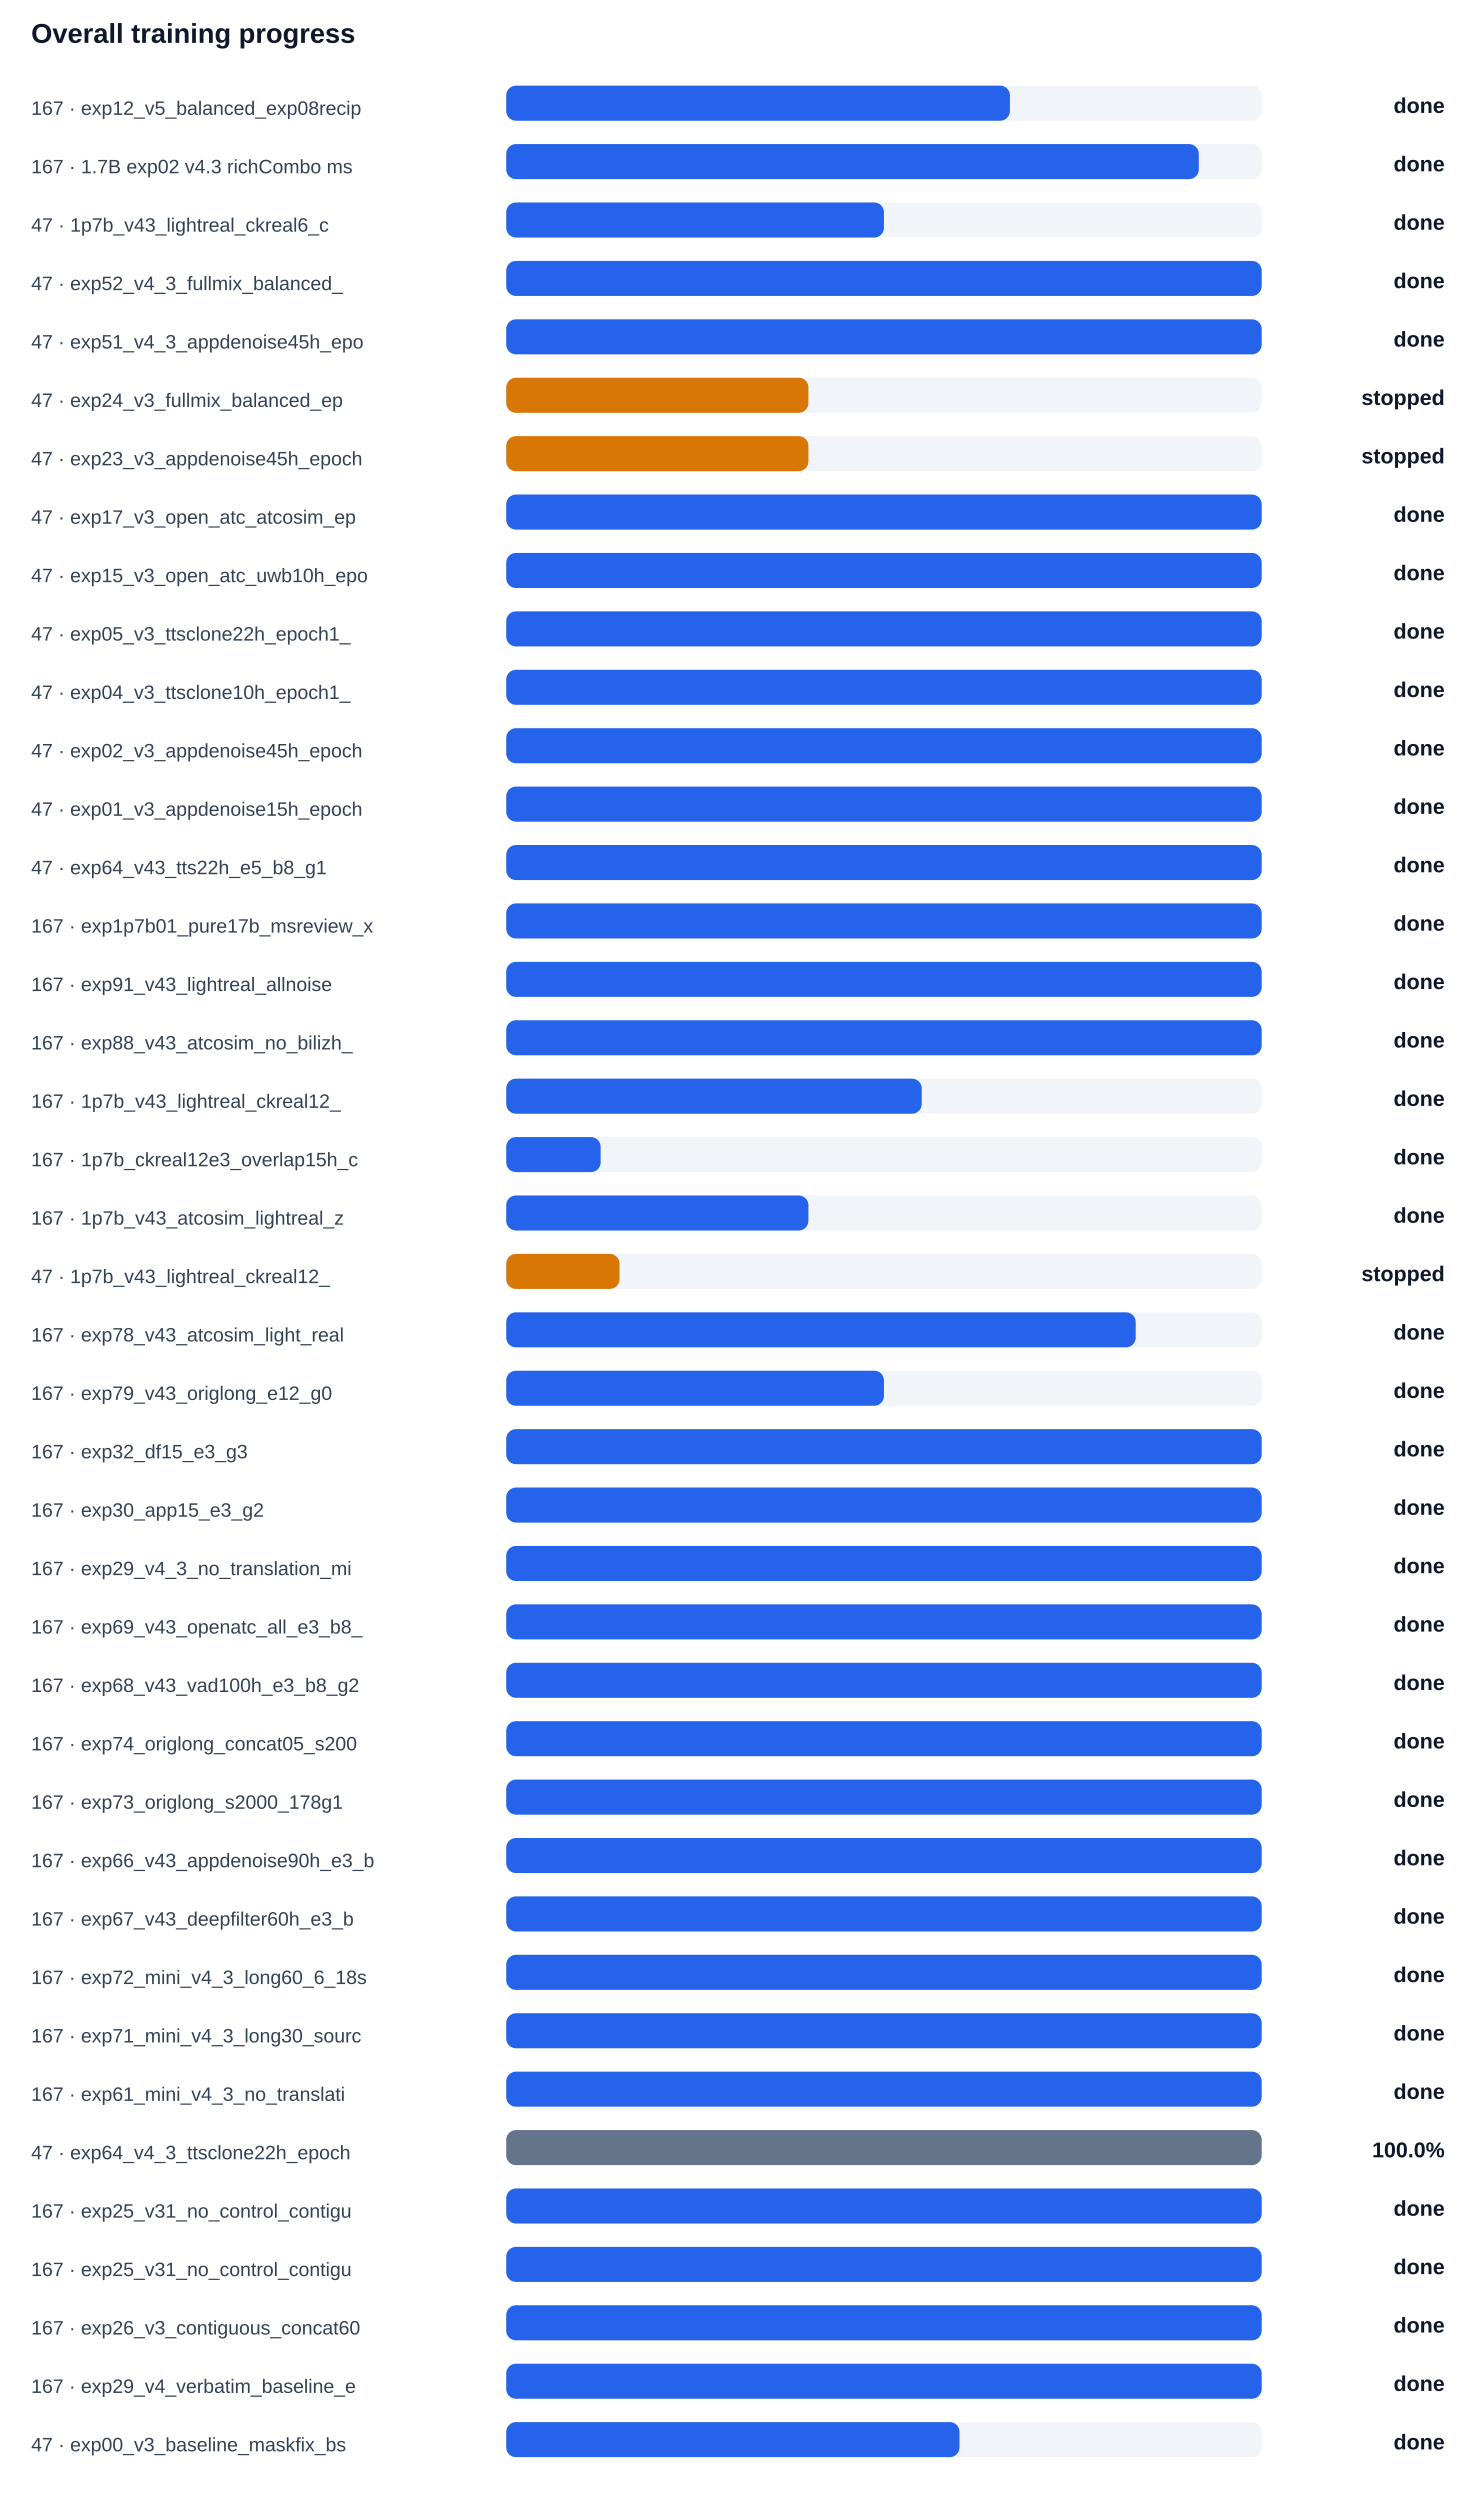
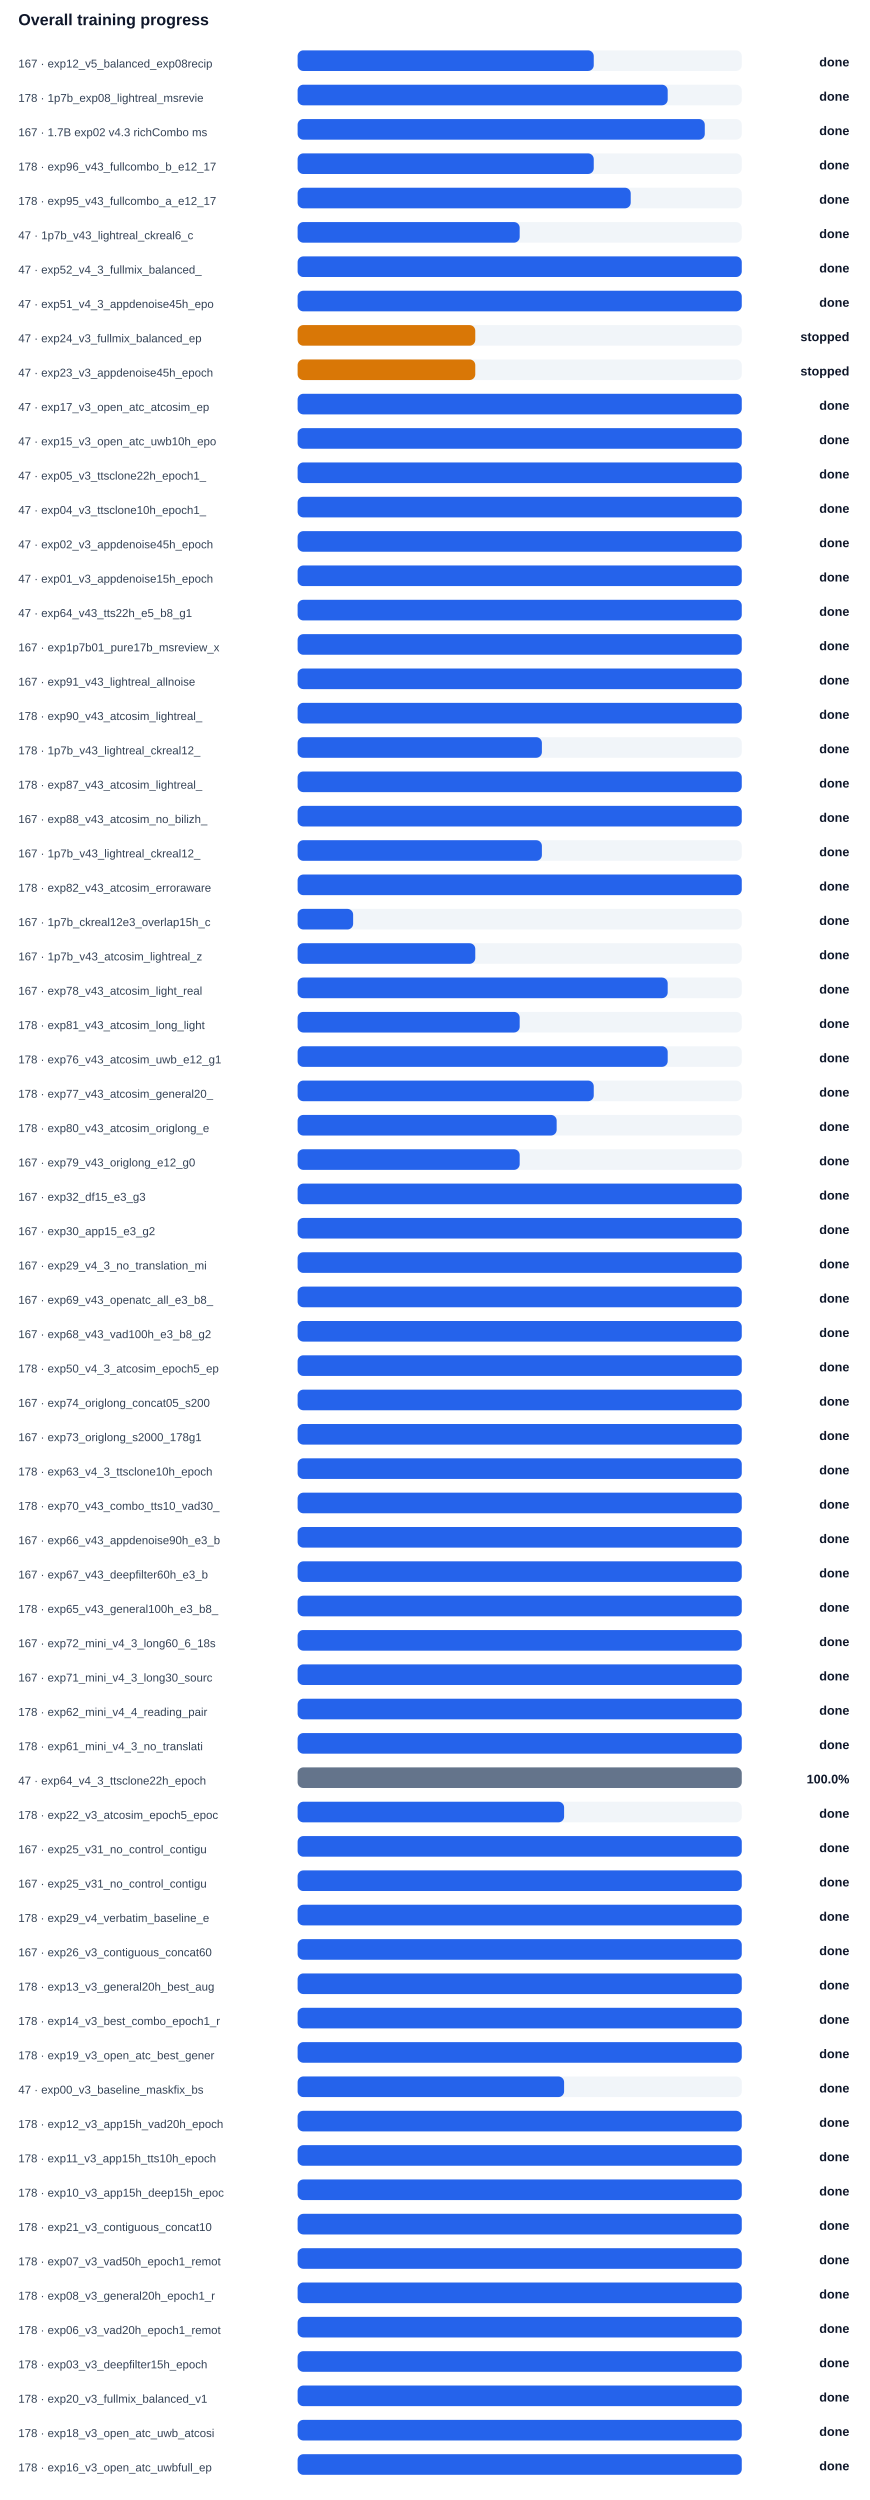
- <svg xmlns="http://www.w3.org/2000/svg" width="100%" viewBox="0 0 760 1284" style="max-width:760px;background:#ffffff;border:1px solid #e5e7eb;border-radius:10px;">
+ <svg xmlns="http://www.w3.org/2000/svg" width="100%" viewBox="0 0 760 2184" style="max-width:760px;background:#ffffff;border:1px solid #e5e7eb;border-radius:10px;">
  <text x="16.0" y="22.0" font-size="14" fill="#0f172a" text-anchor="start" font-family="Arial, sans-serif" font-weight="700">Overall training progress</text>
  <text x="16.0" y="59.0" font-size="10" fill="#334155" text-anchor="start" font-family="Arial, sans-serif" font-weight="400">167 · exp12_v5_balanced_exp08recip</text>
  <rect x="260" y="44" width="388" height="18" rx="5" fill="#f1f5f9" />
  <rect x="260" y="44" width="258.7" height="18" rx="5" fill="#2563eb" />
  <text x="742.0" y="58.0" font-size="11" fill="#0f172a" text-anchor="end" font-family="Arial, sans-serif" font-weight="700">done</text>
-   <text x="16.0" y="89.0" font-size="10" fill="#334155" text-anchor="start" font-family="Arial, sans-serif" font-weight="400">167 · 1.7B exp02 v4.3 richCombo ms</text>
+   <text x="16.0" y="89.0" font-size="10" fill="#334155" text-anchor="start" font-family="Arial, sans-serif" font-weight="400">178 · 1p7b_exp08_lightreal_msrevie</text>
  <rect x="260" y="74" width="388" height="18" rx="5" fill="#f1f5f9" />
-   <rect x="260" y="74" width="355.7" height="18" rx="5" fill="#2563eb" />
+   <rect x="260" y="74" width="323.3" height="18" rx="5" fill="#2563eb" />
  <text x="742.0" y="88.0" font-size="11" fill="#0f172a" text-anchor="end" font-family="Arial, sans-serif" font-weight="700">done</text>
-   <text x="16.0" y="119.0" font-size="10" fill="#334155" text-anchor="start" font-family="Arial, sans-serif" font-weight="400">47 · 1p7b_v43_lightreal_ckreal6_c</text>
+   <text x="16.0" y="119.0" font-size="10" fill="#334155" text-anchor="start" font-family="Arial, sans-serif" font-weight="400">167 · 1.7B exp02 v4.3 richCombo ms</text>
  <rect x="260" y="104" width="388" height="18" rx="5" fill="#f1f5f9" />
-   <rect x="260" y="104" width="194.0" height="18" rx="5" fill="#2563eb" />
+   <rect x="260" y="104" width="355.7" height="18" rx="5" fill="#2563eb" />
  <text x="742.0" y="118.0" font-size="11" fill="#0f172a" text-anchor="end" font-family="Arial, sans-serif" font-weight="700">done</text>
-   <text x="16.0" y="149.0" font-size="10" fill="#334155" text-anchor="start" font-family="Arial, sans-serif" font-weight="400">47 · exp52_v4_3_fullmix_balanced_</text>
+   <text x="16.0" y="149.0" font-size="10" fill="#334155" text-anchor="start" font-family="Arial, sans-serif" font-weight="400">178 · exp96_v43_fullcombo_b_e12_17</text>
  <rect x="260" y="134" width="388" height="18" rx="5" fill="#f1f5f9" />
-   <rect x="260" y="134" width="388.0" height="18" rx="5" fill="#2563eb" />
+   <rect x="260" y="134" width="258.7" height="18" rx="5" fill="#2563eb" />
  <text x="742.0" y="148.0" font-size="11" fill="#0f172a" text-anchor="end" font-family="Arial, sans-serif" font-weight="700">done</text>
-   <text x="16.0" y="179.0" font-size="10" fill="#334155" text-anchor="start" font-family="Arial, sans-serif" font-weight="400">47 · exp51_v4_3_appdenoise45h_epo</text>
+   <text x="16.0" y="179.0" font-size="10" fill="#334155" text-anchor="start" font-family="Arial, sans-serif" font-weight="400">178 · exp95_v43_fullcombo_a_e12_17</text>
  <rect x="260" y="164" width="388" height="18" rx="5" fill="#f1f5f9" />
-   <rect x="260" y="164" width="388.0" height="18" rx="5" fill="#2563eb" />
+   <rect x="260" y="164" width="291.0" height="18" rx="5" fill="#2563eb" />
  <text x="742.0" y="178.0" font-size="11" fill="#0f172a" text-anchor="end" font-family="Arial, sans-serif" font-weight="700">done</text>
-   <text x="16.0" y="209.0" font-size="10" fill="#334155" text-anchor="start" font-family="Arial, sans-serif" font-weight="400">47 · exp24_v3_fullmix_balanced_ep</text>
+   <text x="16.0" y="209.0" font-size="10" fill="#334155" text-anchor="start" font-family="Arial, sans-serif" font-weight="400">47 · 1p7b_v43_lightreal_ckreal6_c</text>
  <rect x="260" y="194" width="388" height="18" rx="5" fill="#f1f5f9" />
-   <rect x="260" y="194" width="155.2" height="18" rx="5" fill="#d97706" />
-   <text x="742.0" y="208.0" font-size="11" fill="#0f172a" text-anchor="end" font-family="Arial, sans-serif" font-weight="700">stopped</text>
-   <text x="16.0" y="239.0" font-size="10" fill="#334155" text-anchor="start" font-family="Arial, sans-serif" font-weight="400">47 · exp23_v3_appdenoise45h_epoch</text>
+   <rect x="260" y="194" width="194.0" height="18" rx="5" fill="#2563eb" />
+   <text x="742.0" y="208.0" font-size="11" fill="#0f172a" text-anchor="end" font-family="Arial, sans-serif" font-weight="700">done</text>
+   <text x="16.0" y="239.0" font-size="10" fill="#334155" text-anchor="start" font-family="Arial, sans-serif" font-weight="400">47 · exp52_v4_3_fullmix_balanced_</text>
  <rect x="260" y="224" width="388" height="18" rx="5" fill="#f1f5f9" />
-   <rect x="260" y="224" width="155.2" height="18" rx="5" fill="#d97706" />
-   <text x="742.0" y="238.0" font-size="11" fill="#0f172a" text-anchor="end" font-family="Arial, sans-serif" font-weight="700">stopped</text>
-   <text x="16.0" y="269.0" font-size="10" fill="#334155" text-anchor="start" font-family="Arial, sans-serif" font-weight="400">47 · exp17_v3_open_atc_atcosim_ep</text>
+   <rect x="260" y="224" width="388.0" height="18" rx="5" fill="#2563eb" />
+   <text x="742.0" y="238.0" font-size="11" fill="#0f172a" text-anchor="end" font-family="Arial, sans-serif" font-weight="700">done</text>
+   <text x="16.0" y="269.0" font-size="10" fill="#334155" text-anchor="start" font-family="Arial, sans-serif" font-weight="400">47 · exp51_v4_3_appdenoise45h_epo</text>
  <rect x="260" y="254" width="388" height="18" rx="5" fill="#f1f5f9" />
  <rect x="260" y="254" width="388.0" height="18" rx="5" fill="#2563eb" />
  <text x="742.0" y="268.0" font-size="11" fill="#0f172a" text-anchor="end" font-family="Arial, sans-serif" font-weight="700">done</text>
-   <text x="16.0" y="299.0" font-size="10" fill="#334155" text-anchor="start" font-family="Arial, sans-serif" font-weight="400">47 · exp15_v3_open_atc_uwb10h_epo</text>
+   <text x="16.0" y="299.0" font-size="10" fill="#334155" text-anchor="start" font-family="Arial, sans-serif" font-weight="400">47 · exp24_v3_fullmix_balanced_ep</text>
  <rect x="260" y="284" width="388" height="18" rx="5" fill="#f1f5f9" />
-   <rect x="260" y="284" width="388.0" height="18" rx="5" fill="#2563eb" />
-   <text x="742.0" y="298.0" font-size="11" fill="#0f172a" text-anchor="end" font-family="Arial, sans-serif" font-weight="700">done</text>
-   <text x="16.0" y="329.0" font-size="10" fill="#334155" text-anchor="start" font-family="Arial, sans-serif" font-weight="400">47 · exp05_v3_ttsclone22h_epoch1_</text>
+   <rect x="260" y="284" width="155.2" height="18" rx="5" fill="#d97706" />
+   <text x="742.0" y="298.0" font-size="11" fill="#0f172a" text-anchor="end" font-family="Arial, sans-serif" font-weight="700">stopped</text>
+   <text x="16.0" y="329.0" font-size="10" fill="#334155" text-anchor="start" font-family="Arial, sans-serif" font-weight="400">47 · exp23_v3_appdenoise45h_epoch</text>
  <rect x="260" y="314" width="388" height="18" rx="5" fill="#f1f5f9" />
-   <rect x="260" y="314" width="388.0" height="18" rx="5" fill="#2563eb" />
-   <text x="742.0" y="328.0" font-size="11" fill="#0f172a" text-anchor="end" font-family="Arial, sans-serif" font-weight="700">done</text>
-   <text x="16.0" y="359.0" font-size="10" fill="#334155" text-anchor="start" font-family="Arial, sans-serif" font-weight="400">47 · exp04_v3_ttsclone10h_epoch1_</text>
+   <rect x="260" y="314" width="155.2" height="18" rx="5" fill="#d97706" />
+   <text x="742.0" y="328.0" font-size="11" fill="#0f172a" text-anchor="end" font-family="Arial, sans-serif" font-weight="700">stopped</text>
+   <text x="16.0" y="359.0" font-size="10" fill="#334155" text-anchor="start" font-family="Arial, sans-serif" font-weight="400">47 · exp17_v3_open_atc_atcosim_ep</text>
  <rect x="260" y="344" width="388" height="18" rx="5" fill="#f1f5f9" />
  <rect x="260" y="344" width="388.0" height="18" rx="5" fill="#2563eb" />
  <text x="742.0" y="358.0" font-size="11" fill="#0f172a" text-anchor="end" font-family="Arial, sans-serif" font-weight="700">done</text>
-   <text x="16.0" y="389.0" font-size="10" fill="#334155" text-anchor="start" font-family="Arial, sans-serif" font-weight="400">47 · exp02_v3_appdenoise45h_epoch</text>
+   <text x="16.0" y="389.0" font-size="10" fill="#334155" text-anchor="start" font-family="Arial, sans-serif" font-weight="400">47 · exp15_v3_open_atc_uwb10h_epo</text>
  <rect x="260" y="374" width="388" height="18" rx="5" fill="#f1f5f9" />
  <rect x="260" y="374" width="388.0" height="18" rx="5" fill="#2563eb" />
  <text x="742.0" y="388.0" font-size="11" fill="#0f172a" text-anchor="end" font-family="Arial, sans-serif" font-weight="700">done</text>
-   <text x="16.0" y="419.0" font-size="10" fill="#334155" text-anchor="start" font-family="Arial, sans-serif" font-weight="400">47 · exp01_v3_appdenoise15h_epoch</text>
+   <text x="16.0" y="419.0" font-size="10" fill="#334155" text-anchor="start" font-family="Arial, sans-serif" font-weight="400">47 · exp05_v3_ttsclone22h_epoch1_</text>
  <rect x="260" y="404" width="388" height="18" rx="5" fill="#f1f5f9" />
  <rect x="260" y="404" width="388.0" height="18" rx="5" fill="#2563eb" />
  <text x="742.0" y="418.0" font-size="11" fill="#0f172a" text-anchor="end" font-family="Arial, sans-serif" font-weight="700">done</text>
-   <text x="16.0" y="449.0" font-size="10" fill="#334155" text-anchor="start" font-family="Arial, sans-serif" font-weight="400">47 · exp64_v43_tts22h_e5_b8_g1</text>
+   <text x="16.0" y="449.0" font-size="10" fill="#334155" text-anchor="start" font-family="Arial, sans-serif" font-weight="400">47 · exp04_v3_ttsclone10h_epoch1_</text>
  <rect x="260" y="434" width="388" height="18" rx="5" fill="#f1f5f9" />
  <rect x="260" y="434" width="388.0" height="18" rx="5" fill="#2563eb" />
  <text x="742.0" y="448.0" font-size="11" fill="#0f172a" text-anchor="end" font-family="Arial, sans-serif" font-weight="700">done</text>
-   <text x="16.0" y="479.0" font-size="10" fill="#334155" text-anchor="start" font-family="Arial, sans-serif" font-weight="400">167 · exp1p7b01_pure17b_msreview_x</text>
+   <text x="16.0" y="479.0" font-size="10" fill="#334155" text-anchor="start" font-family="Arial, sans-serif" font-weight="400">47 · exp02_v3_appdenoise45h_epoch</text>
  <rect x="260" y="464" width="388" height="18" rx="5" fill="#f1f5f9" />
  <rect x="260" y="464" width="388.0" height="18" rx="5" fill="#2563eb" />
  <text x="742.0" y="478.0" font-size="11" fill="#0f172a" text-anchor="end" font-family="Arial, sans-serif" font-weight="700">done</text>
-   <text x="16.0" y="509.0" font-size="10" fill="#334155" text-anchor="start" font-family="Arial, sans-serif" font-weight="400">167 · exp91_v43_lightreal_allnoise</text>
+   <text x="16.0" y="509.0" font-size="10" fill="#334155" text-anchor="start" font-family="Arial, sans-serif" font-weight="400">47 · exp01_v3_appdenoise15h_epoch</text>
  <rect x="260" y="494" width="388" height="18" rx="5" fill="#f1f5f9" />
  <rect x="260" y="494" width="388.0" height="18" rx="5" fill="#2563eb" />
  <text x="742.0" y="508.0" font-size="11" fill="#0f172a" text-anchor="end" font-family="Arial, sans-serif" font-weight="700">done</text>
-   <text x="16.0" y="539.0" font-size="10" fill="#334155" text-anchor="start" font-family="Arial, sans-serif" font-weight="400">167 · exp88_v43_atcosim_no_bilizh_</text>
+   <text x="16.0" y="539.0" font-size="10" fill="#334155" text-anchor="start" font-family="Arial, sans-serif" font-weight="400">47 · exp64_v43_tts22h_e5_b8_g1</text>
  <rect x="260" y="524" width="388" height="18" rx="5" fill="#f1f5f9" />
  <rect x="260" y="524" width="388.0" height="18" rx="5" fill="#2563eb" />
  <text x="742.0" y="538.0" font-size="11" fill="#0f172a" text-anchor="end" font-family="Arial, sans-serif" font-weight="700">done</text>
-   <text x="16.0" y="569.0" font-size="10" fill="#334155" text-anchor="start" font-family="Arial, sans-serif" font-weight="400">167 · 1p7b_v43_lightreal_ckreal12_</text>
+   <text x="16.0" y="569.0" font-size="10" fill="#334155" text-anchor="start" font-family="Arial, sans-serif" font-weight="400">167 · exp1p7b01_pure17b_msreview_x</text>
  <rect x="260" y="554" width="388" height="18" rx="5" fill="#f1f5f9" />
-   <rect x="260" y="554" width="213.4" height="18" rx="5" fill="#2563eb" />
+   <rect x="260" y="554" width="388.0" height="18" rx="5" fill="#2563eb" />
  <text x="742.0" y="568.0" font-size="11" fill="#0f172a" text-anchor="end" font-family="Arial, sans-serif" font-weight="700">done</text>
-   <text x="16.0" y="599.0" font-size="10" fill="#334155" text-anchor="start" font-family="Arial, sans-serif" font-weight="400">167 · 1p7b_ckreal12e3_overlap15h_c</text>
+   <text x="16.0" y="599.0" font-size="10" fill="#334155" text-anchor="start" font-family="Arial, sans-serif" font-weight="400">167 · exp91_v43_lightreal_allnoise</text>
  <rect x="260" y="584" width="388" height="18" rx="5" fill="#f1f5f9" />
-   <rect x="260" y="584" width="48.5" height="18" rx="5" fill="#2563eb" />
+   <rect x="260" y="584" width="388.0" height="18" rx="5" fill="#2563eb" />
  <text x="742.0" y="598.0" font-size="11" fill="#0f172a" text-anchor="end" font-family="Arial, sans-serif" font-weight="700">done</text>
-   <text x="16.0" y="629.0" font-size="10" fill="#334155" text-anchor="start" font-family="Arial, sans-serif" font-weight="400">167 · 1p7b_v43_atcosim_lightreal_z</text>
+   <text x="16.0" y="629.0" font-size="10" fill="#334155" text-anchor="start" font-family="Arial, sans-serif" font-weight="400">178 · exp90_v43_atcosim_lightreal_</text>
  <rect x="260" y="614" width="388" height="18" rx="5" fill="#f1f5f9" />
-   <rect x="260" y="614" width="155.2" height="18" rx="5" fill="#2563eb" />
+   <rect x="260" y="614" width="388.0" height="18" rx="5" fill="#2563eb" />
  <text x="742.0" y="628.0" font-size="11" fill="#0f172a" text-anchor="end" font-family="Arial, sans-serif" font-weight="700">done</text>
-   <text x="16.0" y="659.0" font-size="10" fill="#334155" text-anchor="start" font-family="Arial, sans-serif" font-weight="400">47 · 1p7b_v43_lightreal_ckreal12_</text>
+   <text x="16.0" y="659.0" font-size="10" fill="#334155" text-anchor="start" font-family="Arial, sans-serif" font-weight="400">178 · 1p7b_v43_lightreal_ckreal12_</text>
  <rect x="260" y="644" width="388" height="18" rx="5" fill="#f1f5f9" />
-   <rect x="260" y="644" width="58.2" height="18" rx="5" fill="#d97706" />
-   <text x="742.0" y="658.0" font-size="11" fill="#0f172a" text-anchor="end" font-family="Arial, sans-serif" font-weight="700">stopped</text>
-   <text x="16.0" y="689.0" font-size="10" fill="#334155" text-anchor="start" font-family="Arial, sans-serif" font-weight="400">167 · exp78_v43_atcosim_light_real</text>
+   <rect x="260" y="644" width="213.4" height="18" rx="5" fill="#2563eb" />
+   <text x="742.0" y="658.0" font-size="11" fill="#0f172a" text-anchor="end" font-family="Arial, sans-serif" font-weight="700">done</text>
+   <text x="16.0" y="689.0" font-size="10" fill="#334155" text-anchor="start" font-family="Arial, sans-serif" font-weight="400">178 · exp87_v43_atcosim_lightreal_</text>
  <rect x="260" y="674" width="388" height="18" rx="5" fill="#f1f5f9" />
-   <rect x="260" y="674" width="323.3" height="18" rx="5" fill="#2563eb" />
+   <rect x="260" y="674" width="388.0" height="18" rx="5" fill="#2563eb" />
  <text x="742.0" y="688.0" font-size="11" fill="#0f172a" text-anchor="end" font-family="Arial, sans-serif" font-weight="700">done</text>
-   <text x="16.0" y="719.0" font-size="10" fill="#334155" text-anchor="start" font-family="Arial, sans-serif" font-weight="400">167 · exp79_v43_origlong_e12_g0</text>
+   <text x="16.0" y="719.0" font-size="10" fill="#334155" text-anchor="start" font-family="Arial, sans-serif" font-weight="400">167 · exp88_v43_atcosim_no_bilizh_</text>
  <rect x="260" y="704" width="388" height="18" rx="5" fill="#f1f5f9" />
-   <rect x="260" y="704" width="194.0" height="18" rx="5" fill="#2563eb" />
+   <rect x="260" y="704" width="388.0" height="18" rx="5" fill="#2563eb" />
  <text x="742.0" y="718.0" font-size="11" fill="#0f172a" text-anchor="end" font-family="Arial, sans-serif" font-weight="700">done</text>
-   <text x="16.0" y="749.0" font-size="10" fill="#334155" text-anchor="start" font-family="Arial, sans-serif" font-weight="400">167 · exp32_df15_e3_g3</text>
+   <text x="16.0" y="749.0" font-size="10" fill="#334155" text-anchor="start" font-family="Arial, sans-serif" font-weight="400">167 · 1p7b_v43_lightreal_ckreal12_</text>
  <rect x="260" y="734" width="388" height="18" rx="5" fill="#f1f5f9" />
-   <rect x="260" y="734" width="388.0" height="18" rx="5" fill="#2563eb" />
+   <rect x="260" y="734" width="213.4" height="18" rx="5" fill="#2563eb" />
  <text x="742.0" y="748.0" font-size="11" fill="#0f172a" text-anchor="end" font-family="Arial, sans-serif" font-weight="700">done</text>
-   <text x="16.0" y="779.0" font-size="10" fill="#334155" text-anchor="start" font-family="Arial, sans-serif" font-weight="400">167 · exp30_app15_e3_g2</text>
+   <text x="16.0" y="779.0" font-size="10" fill="#334155" text-anchor="start" font-family="Arial, sans-serif" font-weight="400">178 · exp82_v43_atcosim_erroraware</text>
  <rect x="260" y="764" width="388" height="18" rx="5" fill="#f1f5f9" />
  <rect x="260" y="764" width="388.0" height="18" rx="5" fill="#2563eb" />
  <text x="742.0" y="778.0" font-size="11" fill="#0f172a" text-anchor="end" font-family="Arial, sans-serif" font-weight="700">done</text>
-   <text x="16.0" y="809.0" font-size="10" fill="#334155" text-anchor="start" font-family="Arial, sans-serif" font-weight="400">167 · exp29_v4_3_no_translation_mi</text>
+   <text x="16.0" y="809.0" font-size="10" fill="#334155" text-anchor="start" font-family="Arial, sans-serif" font-weight="400">167 · 1p7b_ckreal12e3_overlap15h_c</text>
  <rect x="260" y="794" width="388" height="18" rx="5" fill="#f1f5f9" />
-   <rect x="260" y="794" width="388.0" height="18" rx="5" fill="#2563eb" />
+   <rect x="260" y="794" width="48.5" height="18" rx="5" fill="#2563eb" />
  <text x="742.0" y="808.0" font-size="11" fill="#0f172a" text-anchor="end" font-family="Arial, sans-serif" font-weight="700">done</text>
-   <text x="16.0" y="839.0" font-size="10" fill="#334155" text-anchor="start" font-family="Arial, sans-serif" font-weight="400">167 · exp69_v43_openatc_all_e3_b8_</text>
+   <text x="16.0" y="839.0" font-size="10" fill="#334155" text-anchor="start" font-family="Arial, sans-serif" font-weight="400">167 · 1p7b_v43_atcosim_lightreal_z</text>
  <rect x="260" y="824" width="388" height="18" rx="5" fill="#f1f5f9" />
-   <rect x="260" y="824" width="388.0" height="18" rx="5" fill="#2563eb" />
+   <rect x="260" y="824" width="155.2" height="18" rx="5" fill="#2563eb" />
  <text x="742.0" y="838.0" font-size="11" fill="#0f172a" text-anchor="end" font-family="Arial, sans-serif" font-weight="700">done</text>
-   <text x="16.0" y="869.0" font-size="10" fill="#334155" text-anchor="start" font-family="Arial, sans-serif" font-weight="400">167 · exp68_v43_vad100h_e3_b8_g2</text>
+   <text x="16.0" y="869.0" font-size="10" fill="#334155" text-anchor="start" font-family="Arial, sans-serif" font-weight="400">167 · exp78_v43_atcosim_light_real</text>
  <rect x="260" y="854" width="388" height="18" rx="5" fill="#f1f5f9" />
-   <rect x="260" y="854" width="388.0" height="18" rx="5" fill="#2563eb" />
+   <rect x="260" y="854" width="323.3" height="18" rx="5" fill="#2563eb" />
  <text x="742.0" y="868.0" font-size="11" fill="#0f172a" text-anchor="end" font-family="Arial, sans-serif" font-weight="700">done</text>
-   <text x="16.0" y="899.0" font-size="10" fill="#334155" text-anchor="start" font-family="Arial, sans-serif" font-weight="400">167 · exp74_origlong_concat05_s200</text>
+   <text x="16.0" y="899.0" font-size="10" fill="#334155" text-anchor="start" font-family="Arial, sans-serif" font-weight="400">178 · exp81_v43_atcosim_long_light</text>
  <rect x="260" y="884" width="388" height="18" rx="5" fill="#f1f5f9" />
-   <rect x="260" y="884" width="388.0" height="18" rx="5" fill="#2563eb" />
+   <rect x="260" y="884" width="194.0" height="18" rx="5" fill="#2563eb" />
  <text x="742.0" y="898.0" font-size="11" fill="#0f172a" text-anchor="end" font-family="Arial, sans-serif" font-weight="700">done</text>
-   <text x="16.0" y="929.0" font-size="10" fill="#334155" text-anchor="start" font-family="Arial, sans-serif" font-weight="400">167 · exp73_origlong_s2000_178g1</text>
+   <text x="16.0" y="929.0" font-size="10" fill="#334155" text-anchor="start" font-family="Arial, sans-serif" font-weight="400">178 · exp76_v43_atcosim_uwb_e12_g1</text>
  <rect x="260" y="914" width="388" height="18" rx="5" fill="#f1f5f9" />
-   <rect x="260" y="914" width="388.0" height="18" rx="5" fill="#2563eb" />
+   <rect x="260" y="914" width="323.3" height="18" rx="5" fill="#2563eb" />
  <text x="742.0" y="928.0" font-size="11" fill="#0f172a" text-anchor="end" font-family="Arial, sans-serif" font-weight="700">done</text>
-   <text x="16.0" y="959.0" font-size="10" fill="#334155" text-anchor="start" font-family="Arial, sans-serif" font-weight="400">167 · exp66_v43_appdenoise90h_e3_b</text>
+   <text x="16.0" y="959.0" font-size="10" fill="#334155" text-anchor="start" font-family="Arial, sans-serif" font-weight="400">178 · exp77_v43_atcosim_general20_</text>
  <rect x="260" y="944" width="388" height="18" rx="5" fill="#f1f5f9" />
-   <rect x="260" y="944" width="388.0" height="18" rx="5" fill="#2563eb" />
+   <rect x="260" y="944" width="258.7" height="18" rx="5" fill="#2563eb" />
  <text x="742.0" y="958.0" font-size="11" fill="#0f172a" text-anchor="end" font-family="Arial, sans-serif" font-weight="700">done</text>
-   <text x="16.0" y="989.0" font-size="10" fill="#334155" text-anchor="start" font-family="Arial, sans-serif" font-weight="400">167 · exp67_v43_deepfilter60h_e3_b</text>
+   <text x="16.0" y="989.0" font-size="10" fill="#334155" text-anchor="start" font-family="Arial, sans-serif" font-weight="400">178 · exp80_v43_atcosim_origlong_e</text>
  <rect x="260" y="974" width="388" height="18" rx="5" fill="#f1f5f9" />
-   <rect x="260" y="974" width="388.0" height="18" rx="5" fill="#2563eb" />
+   <rect x="260" y="974" width="226.3" height="18" rx="5" fill="#2563eb" />
  <text x="742.0" y="988.0" font-size="11" fill="#0f172a" text-anchor="end" font-family="Arial, sans-serif" font-weight="700">done</text>
-   <text x="16.0" y="1019.0" font-size="10" fill="#334155" text-anchor="start" font-family="Arial, sans-serif" font-weight="400">167 · exp72_mini_v4_3_long60_6_18s</text>
+   <text x="16.0" y="1019.0" font-size="10" fill="#334155" text-anchor="start" font-family="Arial, sans-serif" font-weight="400">167 · exp79_v43_origlong_e12_g0</text>
  <rect x="260" y="1004" width="388" height="18" rx="5" fill="#f1f5f9" />
-   <rect x="260" y="1004" width="388.0" height="18" rx="5" fill="#2563eb" />
+   <rect x="260" y="1004" width="194.0" height="18" rx="5" fill="#2563eb" />
  <text x="742.0" y="1018.0" font-size="11" fill="#0f172a" text-anchor="end" font-family="Arial, sans-serif" font-weight="700">done</text>
-   <text x="16.0" y="1049.0" font-size="10" fill="#334155" text-anchor="start" font-family="Arial, sans-serif" font-weight="400">167 · exp71_mini_v4_3_long30_sourc</text>
+   <text x="16.0" y="1049.0" font-size="10" fill="#334155" text-anchor="start" font-family="Arial, sans-serif" font-weight="400">167 · exp32_df15_e3_g3</text>
  <rect x="260" y="1034" width="388" height="18" rx="5" fill="#f1f5f9" />
  <rect x="260" y="1034" width="388.0" height="18" rx="5" fill="#2563eb" />
  <text x="742.0" y="1048.0" font-size="11" fill="#0f172a" text-anchor="end" font-family="Arial, sans-serif" font-weight="700">done</text>
-   <text x="16.0" y="1079.0" font-size="10" fill="#334155" text-anchor="start" font-family="Arial, sans-serif" font-weight="400">167 · exp61_mini_v4_3_no_translati</text>
+   <text x="16.0" y="1079.0" font-size="10" fill="#334155" text-anchor="start" font-family="Arial, sans-serif" font-weight="400">167 · exp30_app15_e3_g2</text>
  <rect x="260" y="1064" width="388" height="18" rx="5" fill="#f1f5f9" />
  <rect x="260" y="1064" width="388.0" height="18" rx="5" fill="#2563eb" />
  <text x="742.0" y="1078.0" font-size="11" fill="#0f172a" text-anchor="end" font-family="Arial, sans-serif" font-weight="700">done</text>
-   <text x="16.0" y="1109.0" font-size="10" fill="#334155" text-anchor="start" font-family="Arial, sans-serif" font-weight="400">47 · exp64_v4_3_ttsclone22h_epoch</text>
+   <text x="16.0" y="1109.0" font-size="10" fill="#334155" text-anchor="start" font-family="Arial, sans-serif" font-weight="400">167 · exp29_v4_3_no_translation_mi</text>
  <rect x="260" y="1094" width="388" height="18" rx="5" fill="#f1f5f9" />
-   <rect x="260" y="1094" width="388.0" height="18" rx="5" fill="#64748b" />
-   <text x="742.0" y="1108.0" font-size="11" fill="#0f172a" text-anchor="end" font-family="Arial, sans-serif" font-weight="700">100.0%</text>
-   <text x="16.0" y="1139.0" font-size="10" fill="#334155" text-anchor="start" font-family="Arial, sans-serif" font-weight="400">167 · exp25_v31_no_control_contigu</text>
+   <rect x="260" y="1094" width="388.0" height="18" rx="5" fill="#2563eb" />
+   <text x="742.0" y="1108.0" font-size="11" fill="#0f172a" text-anchor="end" font-family="Arial, sans-serif" font-weight="700">done</text>
+   <text x="16.0" y="1139.0" font-size="10" fill="#334155" text-anchor="start" font-family="Arial, sans-serif" font-weight="400">167 · exp69_v43_openatc_all_e3_b8_</text>
  <rect x="260" y="1124" width="388" height="18" rx="5" fill="#f1f5f9" />
  <rect x="260" y="1124" width="388.0" height="18" rx="5" fill="#2563eb" />
  <text x="742.0" y="1138.0" font-size="11" fill="#0f172a" text-anchor="end" font-family="Arial, sans-serif" font-weight="700">done</text>
-   <text x="16.0" y="1169.0" font-size="10" fill="#334155" text-anchor="start" font-family="Arial, sans-serif" font-weight="400">167 · exp25_v31_no_control_contigu</text>
+   <text x="16.0" y="1169.0" font-size="10" fill="#334155" text-anchor="start" font-family="Arial, sans-serif" font-weight="400">167 · exp68_v43_vad100h_e3_b8_g2</text>
  <rect x="260" y="1154" width="388" height="18" rx="5" fill="#f1f5f9" />
  <rect x="260" y="1154" width="388.0" height="18" rx="5" fill="#2563eb" />
  <text x="742.0" y="1168.0" font-size="11" fill="#0f172a" text-anchor="end" font-family="Arial, sans-serif" font-weight="700">done</text>
-   <text x="16.0" y="1199.0" font-size="10" fill="#334155" text-anchor="start" font-family="Arial, sans-serif" font-weight="400">167 · exp26_v3_contiguous_concat60</text>
+   <text x="16.0" y="1199.0" font-size="10" fill="#334155" text-anchor="start" font-family="Arial, sans-serif" font-weight="400">178 · exp50_v4_3_atcosim_epoch5_ep</text>
  <rect x="260" y="1184" width="388" height="18" rx="5" fill="#f1f5f9" />
  <rect x="260" y="1184" width="388.0" height="18" rx="5" fill="#2563eb" />
  <text x="742.0" y="1198.0" font-size="11" fill="#0f172a" text-anchor="end" font-family="Arial, sans-serif" font-weight="700">done</text>
-   <text x="16.0" y="1229.0" font-size="10" fill="#334155" text-anchor="start" font-family="Arial, sans-serif" font-weight="400">167 · exp29_v4_verbatim_baseline_e</text>
+   <text x="16.0" y="1229.0" font-size="10" fill="#334155" text-anchor="start" font-family="Arial, sans-serif" font-weight="400">167 · exp74_origlong_concat05_s200</text>
  <rect x="260" y="1214" width="388" height="18" rx="5" fill="#f1f5f9" />
  <rect x="260" y="1214" width="388.0" height="18" rx="5" fill="#2563eb" />
  <text x="742.0" y="1228.0" font-size="11" fill="#0f172a" text-anchor="end" font-family="Arial, sans-serif" font-weight="700">done</text>
-   <text x="16.0" y="1259.0" font-size="10" fill="#334155" text-anchor="start" font-family="Arial, sans-serif" font-weight="400">47 · exp00_v3_baseline_maskfix_bs</text>
+   <text x="16.0" y="1259.0" font-size="10" fill="#334155" text-anchor="start" font-family="Arial, sans-serif" font-weight="400">167 · exp73_origlong_s2000_178g1</text>
  <rect x="260" y="1244" width="388" height="18" rx="5" fill="#f1f5f9" />
-   <rect x="260" y="1244" width="232.8" height="18" rx="5" fill="#2563eb" />
+   <rect x="260" y="1244" width="388.0" height="18" rx="5" fill="#2563eb" />
  <text x="742.0" y="1258.0" font-size="11" fill="#0f172a" text-anchor="end" font-family="Arial, sans-serif" font-weight="700">done</text>
+   <text x="16.0" y="1289.0" font-size="10" fill="#334155" text-anchor="start" font-family="Arial, sans-serif" font-weight="400">178 · exp63_v4_3_ttsclone10h_epoch</text>
+   <rect x="260" y="1274" width="388" height="18" rx="5" fill="#f1f5f9" />
+   <rect x="260" y="1274" width="388.0" height="18" rx="5" fill="#2563eb" />
+   <text x="742.0" y="1288.0" font-size="11" fill="#0f172a" text-anchor="end" font-family="Arial, sans-serif" font-weight="700">done</text>
+   <text x="16.0" y="1319.0" font-size="10" fill="#334155" text-anchor="start" font-family="Arial, sans-serif" font-weight="400">178 · exp70_v43_combo_tts10_vad30_</text>
+   <rect x="260" y="1304" width="388" height="18" rx="5" fill="#f1f5f9" />
+   <rect x="260" y="1304" width="388.0" height="18" rx="5" fill="#2563eb" />
+   <text x="742.0" y="1318.0" font-size="11" fill="#0f172a" text-anchor="end" font-family="Arial, sans-serif" font-weight="700">done</text>
+   <text x="16.0" y="1349.0" font-size="10" fill="#334155" text-anchor="start" font-family="Arial, sans-serif" font-weight="400">167 · exp66_v43_appdenoise90h_e3_b</text>
+   <rect x="260" y="1334" width="388" height="18" rx="5" fill="#f1f5f9" />
+   <rect x="260" y="1334" width="388.0" height="18" rx="5" fill="#2563eb" />
+   <text x="742.0" y="1348.0" font-size="11" fill="#0f172a" text-anchor="end" font-family="Arial, sans-serif" font-weight="700">done</text>
+   <text x="16.0" y="1379.0" font-size="10" fill="#334155" text-anchor="start" font-family="Arial, sans-serif" font-weight="400">167 · exp67_v43_deepfilter60h_e3_b</text>
+   <rect x="260" y="1364" width="388" height="18" rx="5" fill="#f1f5f9" />
+   <rect x="260" y="1364" width="388.0" height="18" rx="5" fill="#2563eb" />
+   <text x="742.0" y="1378.0" font-size="11" fill="#0f172a" text-anchor="end" font-family="Arial, sans-serif" font-weight="700">done</text>
+   <text x="16.0" y="1409.0" font-size="10" fill="#334155" text-anchor="start" font-family="Arial, sans-serif" font-weight="400">178 · exp65_v43_general100h_e3_b8_</text>
+   <rect x="260" y="1394" width="388" height="18" rx="5" fill="#f1f5f9" />
+   <rect x="260" y="1394" width="388.0" height="18" rx="5" fill="#2563eb" />
+   <text x="742.0" y="1408.0" font-size="11" fill="#0f172a" text-anchor="end" font-family="Arial, sans-serif" font-weight="700">done</text>
+   <text x="16.0" y="1439.0" font-size="10" fill="#334155" text-anchor="start" font-family="Arial, sans-serif" font-weight="400">167 · exp72_mini_v4_3_long60_6_18s</text>
+   <rect x="260" y="1424" width="388" height="18" rx="5" fill="#f1f5f9" />
+   <rect x="260" y="1424" width="388.0" height="18" rx="5" fill="#2563eb" />
+   <text x="742.0" y="1438.0" font-size="11" fill="#0f172a" text-anchor="end" font-family="Arial, sans-serif" font-weight="700">done</text>
+   <text x="16.0" y="1469.0" font-size="10" fill="#334155" text-anchor="start" font-family="Arial, sans-serif" font-weight="400">167 · exp71_mini_v4_3_long30_sourc</text>
+   <rect x="260" y="1454" width="388" height="18" rx="5" fill="#f1f5f9" />
+   <rect x="260" y="1454" width="388.0" height="18" rx="5" fill="#2563eb" />
+   <text x="742.0" y="1468.0" font-size="11" fill="#0f172a" text-anchor="end" font-family="Arial, sans-serif" font-weight="700">done</text>
+   <text x="16.0" y="1499.0" font-size="10" fill="#334155" text-anchor="start" font-family="Arial, sans-serif" font-weight="400">178 · exp62_mini_v4_4_reading_pair</text>
+   <rect x="260" y="1484" width="388" height="18" rx="5" fill="#f1f5f9" />
+   <rect x="260" y="1484" width="388.0" height="18" rx="5" fill="#2563eb" />
+   <text x="742.0" y="1498.0" font-size="11" fill="#0f172a" text-anchor="end" font-family="Arial, sans-serif" font-weight="700">done</text>
+   <text x="16.0" y="1529.0" font-size="10" fill="#334155" text-anchor="start" font-family="Arial, sans-serif" font-weight="400">178 · exp61_mini_v4_3_no_translati</text>
+   <rect x="260" y="1514" width="388" height="18" rx="5" fill="#f1f5f9" />
+   <rect x="260" y="1514" width="388.0" height="18" rx="5" fill="#2563eb" />
+   <text x="742.0" y="1528.0" font-size="11" fill="#0f172a" text-anchor="end" font-family="Arial, sans-serif" font-weight="700">done</text>
+   <text x="16.0" y="1559.0" font-size="10" fill="#334155" text-anchor="start" font-family="Arial, sans-serif" font-weight="400">47 · exp64_v4_3_ttsclone22h_epoch</text>
+   <rect x="260" y="1544" width="388" height="18" rx="5" fill="#f1f5f9" />
+   <rect x="260" y="1544" width="388.0" height="18" rx="5" fill="#64748b" />
+   <text x="742.0" y="1558.0" font-size="11" fill="#0f172a" text-anchor="end" font-family="Arial, sans-serif" font-weight="700">100.0%</text>
+   <text x="16.0" y="1589.0" font-size="10" fill="#334155" text-anchor="start" font-family="Arial, sans-serif" font-weight="400">178 · exp22_v3_atcosim_epoch5_epoc</text>
+   <rect x="260" y="1574" width="388" height="18" rx="5" fill="#f1f5f9" />
+   <rect x="260" y="1574" width="232.8" height="18" rx="5" fill="#2563eb" />
+   <text x="742.0" y="1588.0" font-size="11" fill="#0f172a" text-anchor="end" font-family="Arial, sans-serif" font-weight="700">done</text>
+   <text x="16.0" y="1619.0" font-size="10" fill="#334155" text-anchor="start" font-family="Arial, sans-serif" font-weight="400">167 · exp25_v31_no_control_contigu</text>
+   <rect x="260" y="1604" width="388" height="18" rx="5" fill="#f1f5f9" />
+   <rect x="260" y="1604" width="388.0" height="18" rx="5" fill="#2563eb" />
+   <text x="742.0" y="1618.0" font-size="11" fill="#0f172a" text-anchor="end" font-family="Arial, sans-serif" font-weight="700">done</text>
+   <text x="16.0" y="1649.0" font-size="10" fill="#334155" text-anchor="start" font-family="Arial, sans-serif" font-weight="400">167 · exp25_v31_no_control_contigu</text>
+   <rect x="260" y="1634" width="388" height="18" rx="5" fill="#f1f5f9" />
+   <rect x="260" y="1634" width="388.0" height="18" rx="5" fill="#2563eb" />
+   <text x="742.0" y="1648.0" font-size="11" fill="#0f172a" text-anchor="end" font-family="Arial, sans-serif" font-weight="700">done</text>
+   <text x="16.0" y="1679.0" font-size="10" fill="#334155" text-anchor="start" font-family="Arial, sans-serif" font-weight="400">178 · exp29_v4_verbatim_baseline_e</text>
+   <rect x="260" y="1664" width="388" height="18" rx="5" fill="#f1f5f9" />
+   <rect x="260" y="1664" width="388.0" height="18" rx="5" fill="#2563eb" />
+   <text x="742.0" y="1678.0" font-size="11" fill="#0f172a" text-anchor="end" font-family="Arial, sans-serif" font-weight="700">done</text>
+   <text x="16.0" y="1709.0" font-size="10" fill="#334155" text-anchor="start" font-family="Arial, sans-serif" font-weight="400">167 · exp26_v3_contiguous_concat60</text>
+   <rect x="260" y="1694" width="388" height="18" rx="5" fill="#f1f5f9" />
+   <rect x="260" y="1694" width="388.0" height="18" rx="5" fill="#2563eb" />
+   <text x="742.0" y="1708.0" font-size="11" fill="#0f172a" text-anchor="end" font-family="Arial, sans-serif" font-weight="700">done</text>
+   <text x="16.0" y="1739.0" font-size="10" fill="#334155" text-anchor="start" font-family="Arial, sans-serif" font-weight="400">178 · exp13_v3_general20h_best_aug</text>
+   <rect x="260" y="1724" width="388" height="18" rx="5" fill="#f1f5f9" />
+   <rect x="260" y="1724" width="388.0" height="18" rx="5" fill="#2563eb" />
+   <text x="742.0" y="1738.0" font-size="11" fill="#0f172a" text-anchor="end" font-family="Arial, sans-serif" font-weight="700">done</text>
+   <text x="16.0" y="1769.0" font-size="10" fill="#334155" text-anchor="start" font-family="Arial, sans-serif" font-weight="400">178 · exp14_v3_best_combo_epoch1_r</text>
+   <rect x="260" y="1754" width="388" height="18" rx="5" fill="#f1f5f9" />
+   <rect x="260" y="1754" width="388.0" height="18" rx="5" fill="#2563eb" />
+   <text x="742.0" y="1768.0" font-size="11" fill="#0f172a" text-anchor="end" font-family="Arial, sans-serif" font-weight="700">done</text>
+   <text x="16.0" y="1799.0" font-size="10" fill="#334155" text-anchor="start" font-family="Arial, sans-serif" font-weight="400">178 · exp19_v3_open_atc_best_gener</text>
+   <rect x="260" y="1784" width="388" height="18" rx="5" fill="#f1f5f9" />
+   <rect x="260" y="1784" width="388.0" height="18" rx="5" fill="#2563eb" />
+   <text x="742.0" y="1798.0" font-size="11" fill="#0f172a" text-anchor="end" font-family="Arial, sans-serif" font-weight="700">done</text>
+   <text x="16.0" y="1829.0" font-size="10" fill="#334155" text-anchor="start" font-family="Arial, sans-serif" font-weight="400">47 · exp00_v3_baseline_maskfix_bs</text>
+   <rect x="260" y="1814" width="388" height="18" rx="5" fill="#f1f5f9" />
+   <rect x="260" y="1814" width="232.8" height="18" rx="5" fill="#2563eb" />
+   <text x="742.0" y="1828.0" font-size="11" fill="#0f172a" text-anchor="end" font-family="Arial, sans-serif" font-weight="700">done</text>
+   <text x="16.0" y="1859.0" font-size="10" fill="#334155" text-anchor="start" font-family="Arial, sans-serif" font-weight="400">178 · exp12_v3_app15h_vad20h_epoch</text>
+   <rect x="260" y="1844" width="388" height="18" rx="5" fill="#f1f5f9" />
+   <rect x="260" y="1844" width="388.0" height="18" rx="5" fill="#2563eb" />
+   <text x="742.0" y="1858.0" font-size="11" fill="#0f172a" text-anchor="end" font-family="Arial, sans-serif" font-weight="700">done</text>
+   <text x="16.0" y="1889.0" font-size="10" fill="#334155" text-anchor="start" font-family="Arial, sans-serif" font-weight="400">178 · exp11_v3_app15h_tts10h_epoch</text>
+   <rect x="260" y="1874" width="388" height="18" rx="5" fill="#f1f5f9" />
+   <rect x="260" y="1874" width="388.0" height="18" rx="5" fill="#2563eb" />
+   <text x="742.0" y="1888.0" font-size="11" fill="#0f172a" text-anchor="end" font-family="Arial, sans-serif" font-weight="700">done</text>
+   <text x="16.0" y="1919.0" font-size="10" fill="#334155" text-anchor="start" font-family="Arial, sans-serif" font-weight="400">178 · exp10_v3_app15h_deep15h_epoc</text>
+   <rect x="260" y="1904" width="388" height="18" rx="5" fill="#f1f5f9" />
+   <rect x="260" y="1904" width="388.0" height="18" rx="5" fill="#2563eb" />
+   <text x="742.0" y="1918.0" font-size="11" fill="#0f172a" text-anchor="end" font-family="Arial, sans-serif" font-weight="700">done</text>
+   <text x="16.0" y="1949.0" font-size="10" fill="#334155" text-anchor="start" font-family="Arial, sans-serif" font-weight="400">178 · exp21_v3_contiguous_concat10</text>
+   <rect x="260" y="1934" width="388" height="18" rx="5" fill="#f1f5f9" />
+   <rect x="260" y="1934" width="388.0" height="18" rx="5" fill="#2563eb" />
+   <text x="742.0" y="1948.0" font-size="11" fill="#0f172a" text-anchor="end" font-family="Arial, sans-serif" font-weight="700">done</text>
+   <text x="16.0" y="1979.0" font-size="10" fill="#334155" text-anchor="start" font-family="Arial, sans-serif" font-weight="400">178 · exp07_v3_vad50h_epoch1_remot</text>
+   <rect x="260" y="1964" width="388" height="18" rx="5" fill="#f1f5f9" />
+   <rect x="260" y="1964" width="388.0" height="18" rx="5" fill="#2563eb" />
+   <text x="742.0" y="1978.0" font-size="11" fill="#0f172a" text-anchor="end" font-family="Arial, sans-serif" font-weight="700">done</text>
+   <text x="16.0" y="2009.0" font-size="10" fill="#334155" text-anchor="start" font-family="Arial, sans-serif" font-weight="400">178 · exp08_v3_general20h_epoch1_r</text>
+   <rect x="260" y="1994" width="388" height="18" rx="5" fill="#f1f5f9" />
+   <rect x="260" y="1994" width="388.0" height="18" rx="5" fill="#2563eb" />
+   <text x="742.0" y="2008.0" font-size="11" fill="#0f172a" text-anchor="end" font-family="Arial, sans-serif" font-weight="700">done</text>
+   <text x="16.0" y="2039.0" font-size="10" fill="#334155" text-anchor="start" font-family="Arial, sans-serif" font-weight="400">178 · exp06_v3_vad20h_epoch1_remot</text>
+   <rect x="260" y="2024" width="388" height="18" rx="5" fill="#f1f5f9" />
+   <rect x="260" y="2024" width="388.0" height="18" rx="5" fill="#2563eb" />
+   <text x="742.0" y="2038.0" font-size="11" fill="#0f172a" text-anchor="end" font-family="Arial, sans-serif" font-weight="700">done</text>
+   <text x="16.0" y="2069.0" font-size="10" fill="#334155" text-anchor="start" font-family="Arial, sans-serif" font-weight="400">178 · exp03_v3_deepfilter15h_epoch</text>
+   <rect x="260" y="2054" width="388" height="18" rx="5" fill="#f1f5f9" />
+   <rect x="260" y="2054" width="388.0" height="18" rx="5" fill="#2563eb" />
+   <text x="742.0" y="2068.0" font-size="11" fill="#0f172a" text-anchor="end" font-family="Arial, sans-serif" font-weight="700">done</text>
+   <text x="16.0" y="2099.0" font-size="10" fill="#334155" text-anchor="start" font-family="Arial, sans-serif" font-weight="400">178 · exp20_v3_fullmix_balanced_v1</text>
+   <rect x="260" y="2084" width="388" height="18" rx="5" fill="#f1f5f9" />
+   <rect x="260" y="2084" width="388.0" height="18" rx="5" fill="#2563eb" />
+   <text x="742.0" y="2098.0" font-size="11" fill="#0f172a" text-anchor="end" font-family="Arial, sans-serif" font-weight="700">done</text>
+   <text x="16.0" y="2129.0" font-size="10" fill="#334155" text-anchor="start" font-family="Arial, sans-serif" font-weight="400">178 · exp18_v3_open_atc_uwb_atcosi</text>
+   <rect x="260" y="2114" width="388" height="18" rx="5" fill="#f1f5f9" />
+   <rect x="260" y="2114" width="388.0" height="18" rx="5" fill="#2563eb" />
+   <text x="742.0" y="2128.0" font-size="11" fill="#0f172a" text-anchor="end" font-family="Arial, sans-serif" font-weight="700">done</text>
+   <text x="16.0" y="2159.0" font-size="10" fill="#334155" text-anchor="start" font-family="Arial, sans-serif" font-weight="400">178 · exp16_v3_open_atc_uwbfull_ep</text>
+   <rect x="260" y="2144" width="388" height="18" rx="5" fill="#f1f5f9" />
+   <rect x="260" y="2144" width="388.0" height="18" rx="5" fill="#2563eb" />
+   <text x="742.0" y="2158.0" font-size="11" fill="#0f172a" text-anchor="end" font-family="Arial, sans-serif" font-weight="700">done</text>
</svg>
